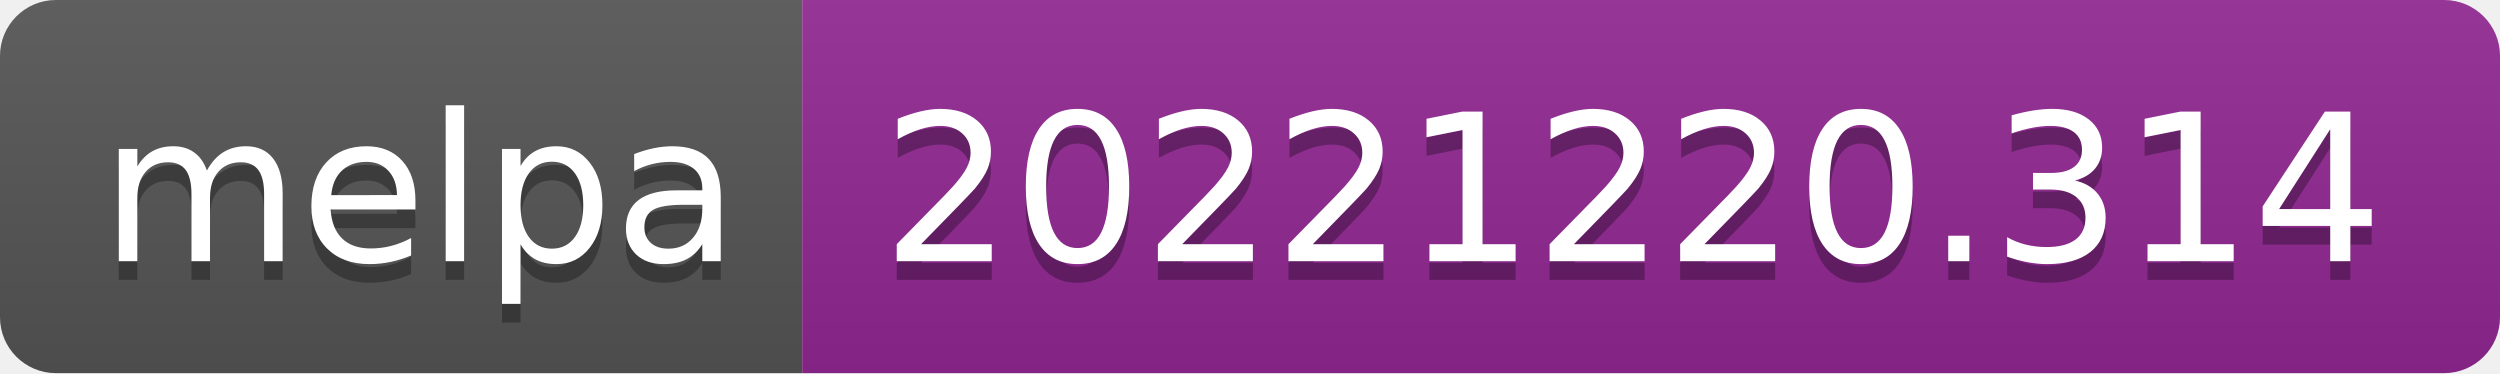
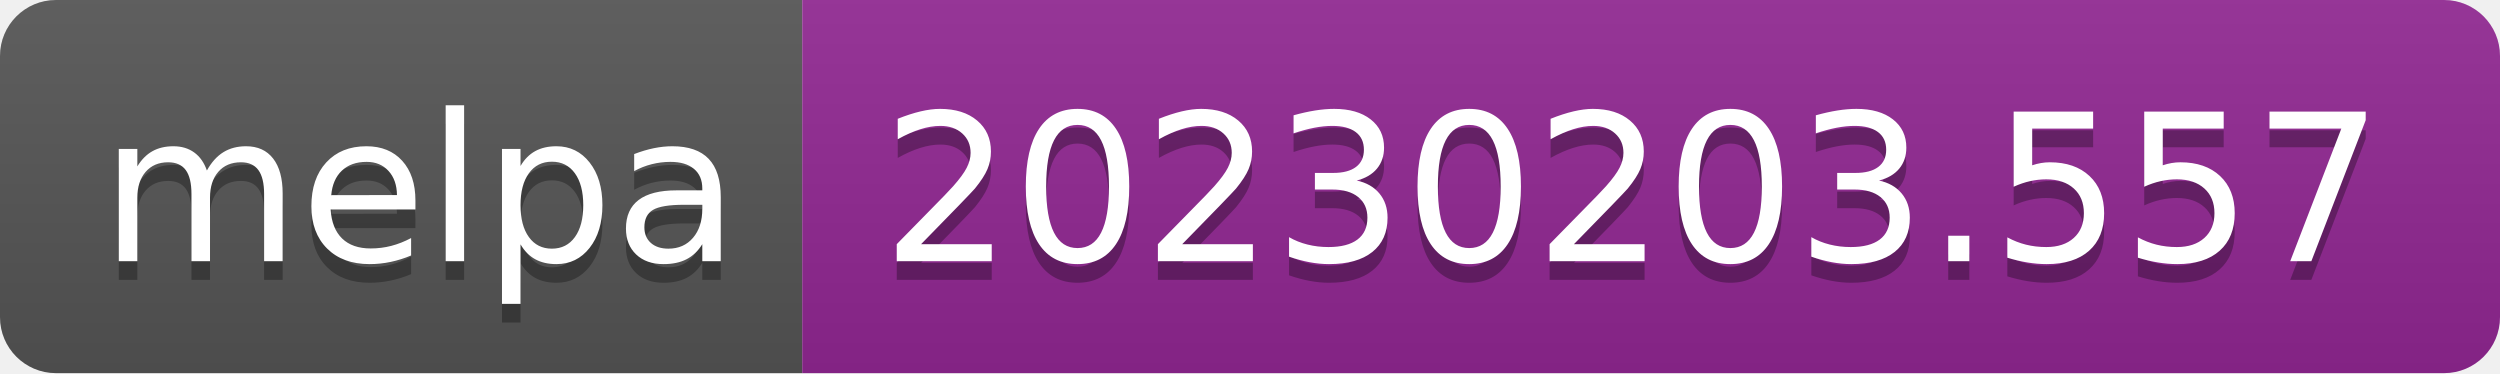
- <svg xmlns="http://www.w3.org/2000/svg" width="134" height="20" role="img" aria-label="melpa: 20221220.314">
+ <svg xmlns="http://www.w3.org/2000/svg" width="134" height="20" role="img" aria-label="melpa: 20230203.557">
  <linearGradient id="s" x2="0" y2="100%">
    <stop offset="0" stop-color="#bbb" stop-opacity=".1" />
    <stop offset="1" stop-opacity=".1" />
  </linearGradient>
  <clipPath id="r">
    <rect width="134" height="20" rx="3" fill="#fff" />
  </clipPath>
  <g clip-path="url(#r)">
    <rect width="43" height="20" fill="#555" />
    <rect x="43" width="91" height="20" fill="#922793" />
    <rect width="134" height="20" fill="url(#s)" />
  </g>
  <g fill="#fff" text-anchor="middle" font-family="Verdana,Geneva,DejaVu Sans,sans-serif" text-rendering="geometricPrecision" font-size="110">
    <text aria-hidden="true" x="225" y="150" fill="#010101" fill-opacity=".3" transform="scale(.1)" textLength="330">melpa</text>
    <text x="225" y="140" transform="scale(.1)" fill="#fff" textLength="330">melpa</text>
-     <text aria-hidden="true" x="875" y="150" fill="#010101" fill-opacity=".3" transform="scale(.1)" textLength="810">20221220.314</text>
-     <text x="875" y="140" transform="scale(.1)" fill="#fff" textLength="810">20221220.314</text>
+     <text aria-hidden="true" x="875" y="150" fill="#010101" fill-opacity=".3" transform="scale(.1)" textLength="810">20230203.557</text>
+     <text x="875" y="140" transform="scale(.1)" fill="#fff" textLength="810">20230203.557</text>
  </g>
</svg>
